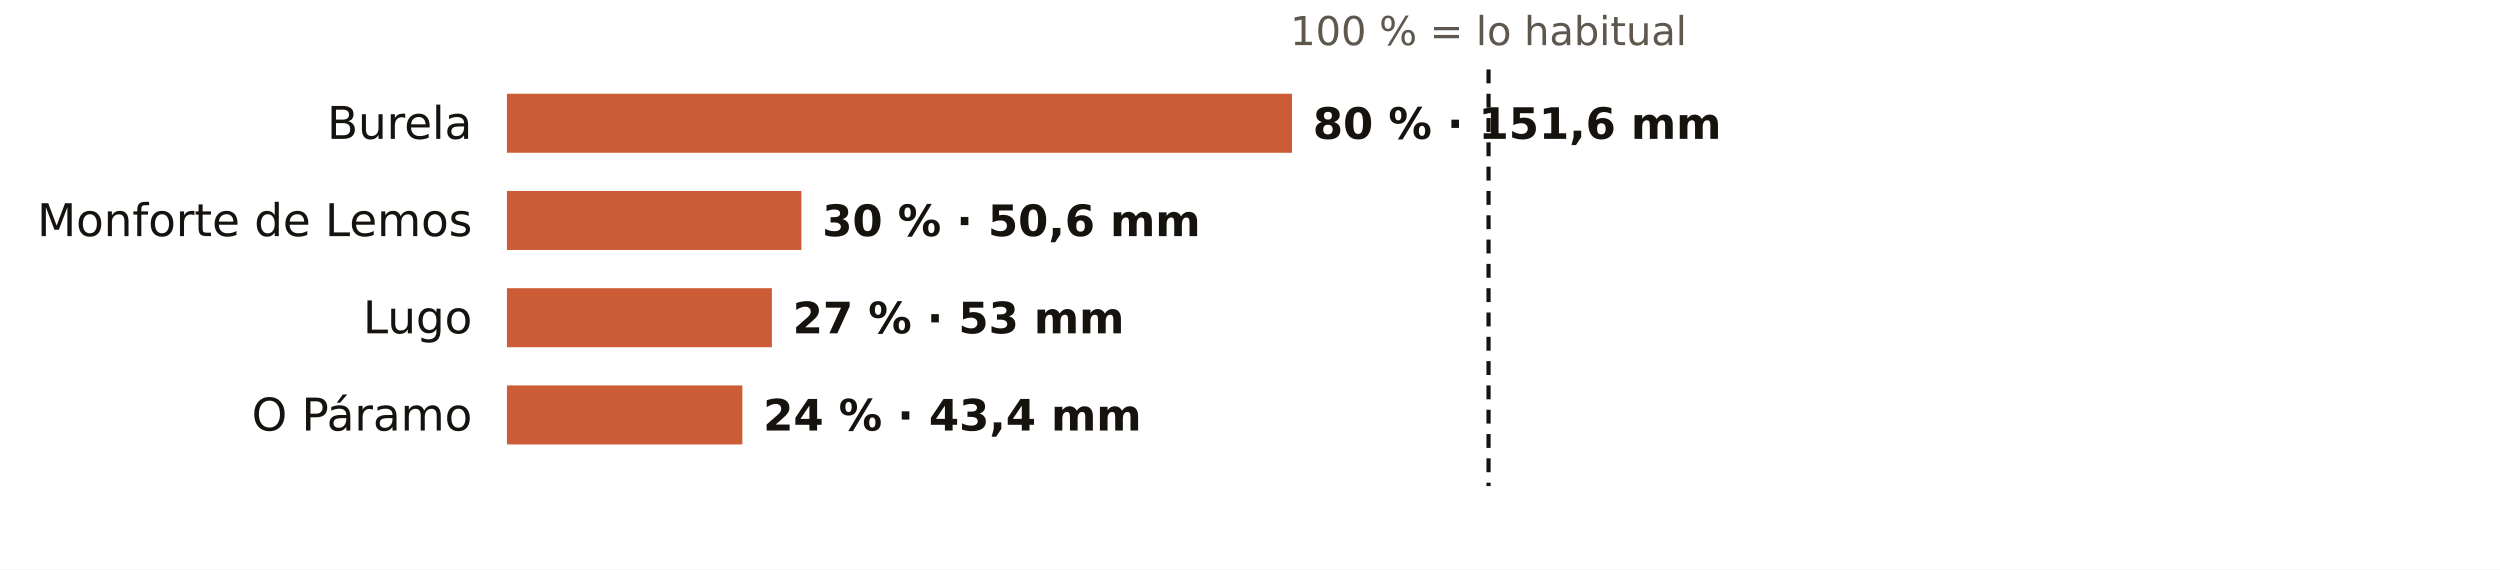
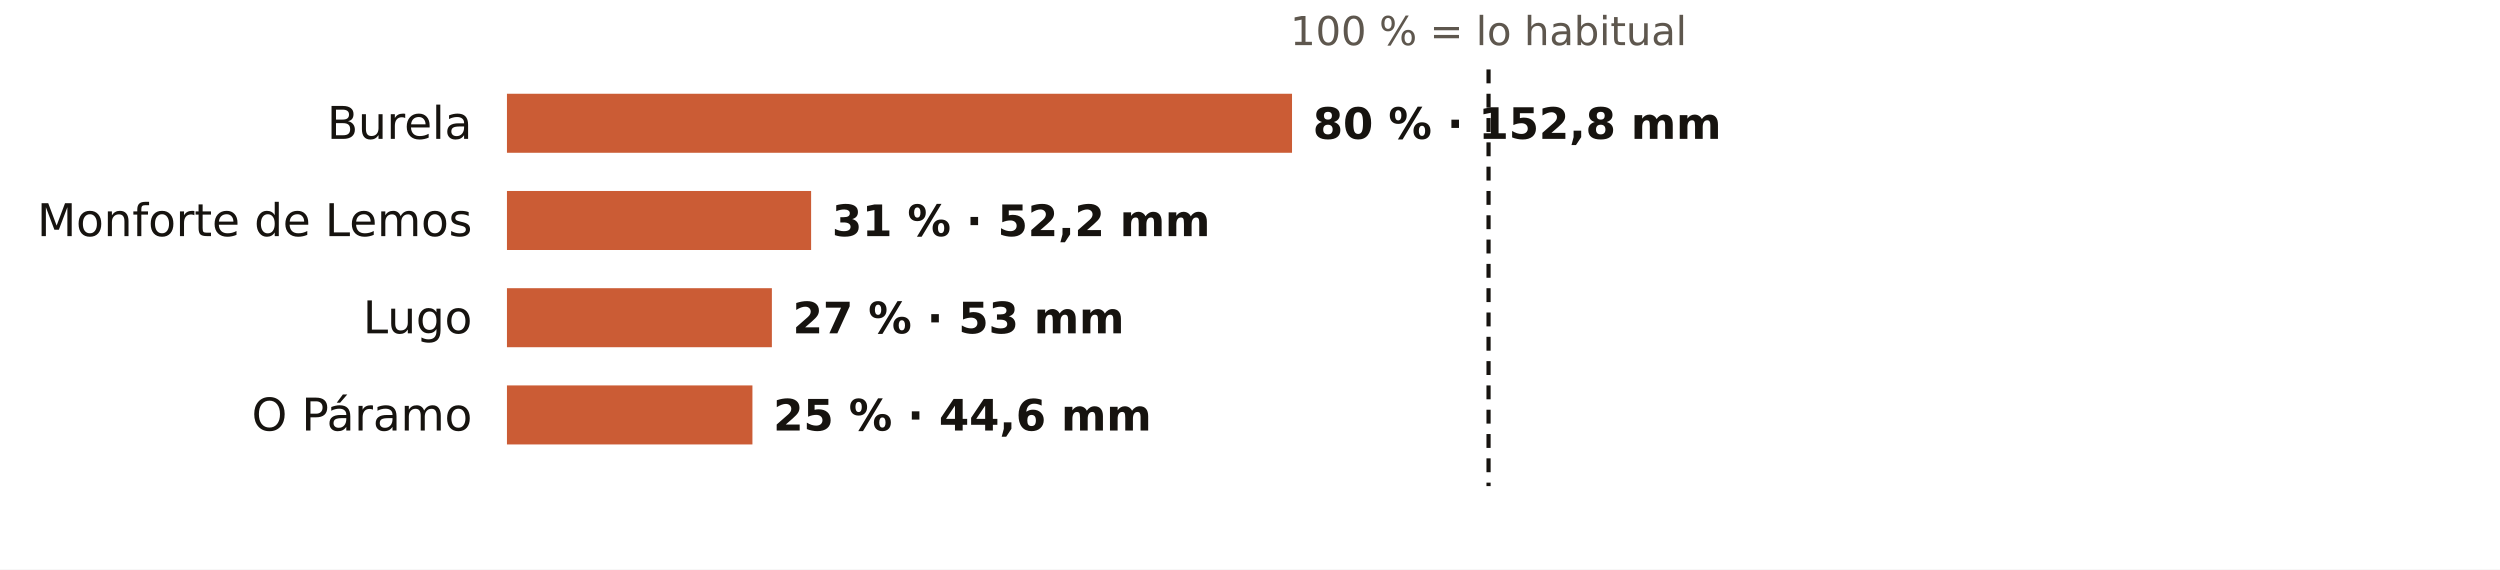
<svg xmlns="http://www.w3.org/2000/svg" viewBox="0 0 720 164" width="720" height="164" role="img" aria-label="El otoño en los pluviómetros de AEMET de Lugo: % de lo habitual">
  <rect width="720" height="164" fill="#FFFFFF" />
  <text x="428.7" y="13.0" font-size="11.5" fill="#5E574E" text-anchor="middle" font-weight="400" font-family="Public Sans, DejaVu Sans, Arial, sans-serif">100 % = lo habitual</text>
  <text x="136.0" y="40.0" font-size="13" fill="#16130F" text-anchor="end" font-weight="500" font-family="Public Sans, DejaVu Sans, Arial, sans-serif">Burela</text>
  <rect x="146" y="27" width="226.1" height="17" fill="#C4461A" opacity="0.88" />
-   <text x="378.1" y="40.0" font-size="12.5" fill="#16130F" text-anchor="start" font-weight="600" font-family="Public Sans, DejaVu Sans, Arial, sans-serif">80 % · 151,6 mm</text>
+   <text x="378.1" y="40.0" font-size="12.5" fill="#16130F" text-anchor="start" font-weight="600" font-family="Public Sans, DejaVu Sans, Arial, sans-serif">80 % · 152,8 mm</text>
  <text x="136.0" y="68.0" font-size="13" fill="#16130F" text-anchor="end" font-weight="500" font-family="Public Sans, DejaVu Sans, Arial, sans-serif">Monforte de Lemos</text>
-   <rect x="146" y="55" width="84.8" height="17" fill="#C4461A" opacity="0.88" />
-   <text x="236.8" y="68.0" font-size="12.5" fill="#16130F" text-anchor="start" font-weight="600" font-family="Public Sans, DejaVu Sans, Arial, sans-serif">30 % · 50,6 mm</text>
+   <rect x="146" y="55" width="87.6" height="17" fill="#C4461A" opacity="0.88" />
+   <text x="239.6" y="68.0" font-size="12.5" fill="#16130F" text-anchor="start" font-weight="600" font-family="Public Sans, DejaVu Sans, Arial, sans-serif">31 % · 52,2 mm</text>
  <text x="136.0" y="96.0" font-size="13" fill="#16130F" text-anchor="end" font-weight="500" font-family="Public Sans, DejaVu Sans, Arial, sans-serif">Lugo</text>
  <rect x="146" y="83" width="76.3" height="17" fill="#C4461A" opacity="0.88" />
  <text x="228.3" y="96.0" font-size="12.5" fill="#16130F" text-anchor="start" font-weight="600" font-family="Public Sans, DejaVu Sans, Arial, sans-serif">27 % · 53 mm</text>
  <text x="136.0" y="124.0" font-size="13" fill="#16130F" text-anchor="end" font-weight="500" font-family="Public Sans, DejaVu Sans, Arial, sans-serif">O Páramo</text>
-   <rect x="146" y="111" width="67.8" height="17" fill="#C4461A" opacity="0.88" />
-   <text x="219.8" y="124.0" font-size="12.5" fill="#16130F" text-anchor="start" font-weight="600" font-family="Public Sans, DejaVu Sans, Arial, sans-serif">24 % · 43,4 mm</text>
+   <rect x="146" y="111" width="70.7" height="17" fill="#C4461A" opacity="0.88" />
+   <text x="222.7" y="124.0" font-size="12.5" fill="#16130F" text-anchor="start" font-weight="600" font-family="Public Sans, DejaVu Sans, Arial, sans-serif">25 % · 44,6 mm</text>
  <line x1="428.7" x2="428.7" y1="20" y2="140" stroke="#16130F" stroke-width="1.2" stroke-dasharray="4 3" />
</svg>
